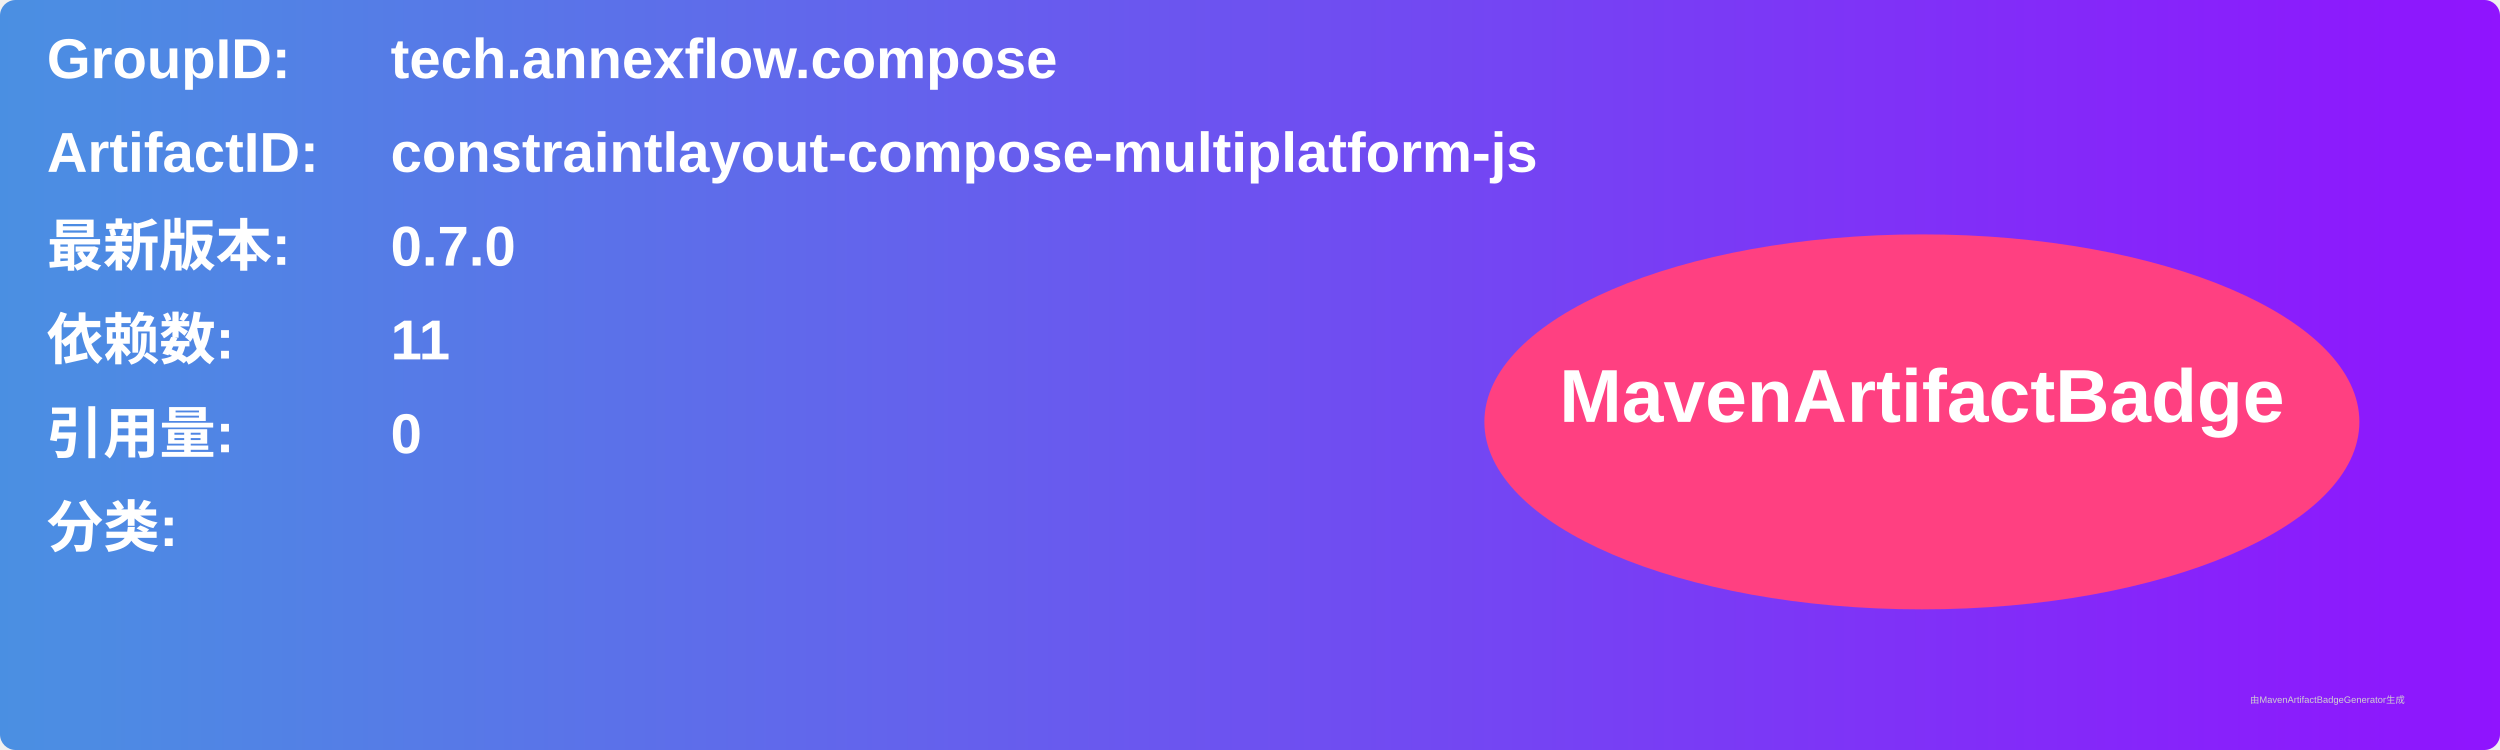
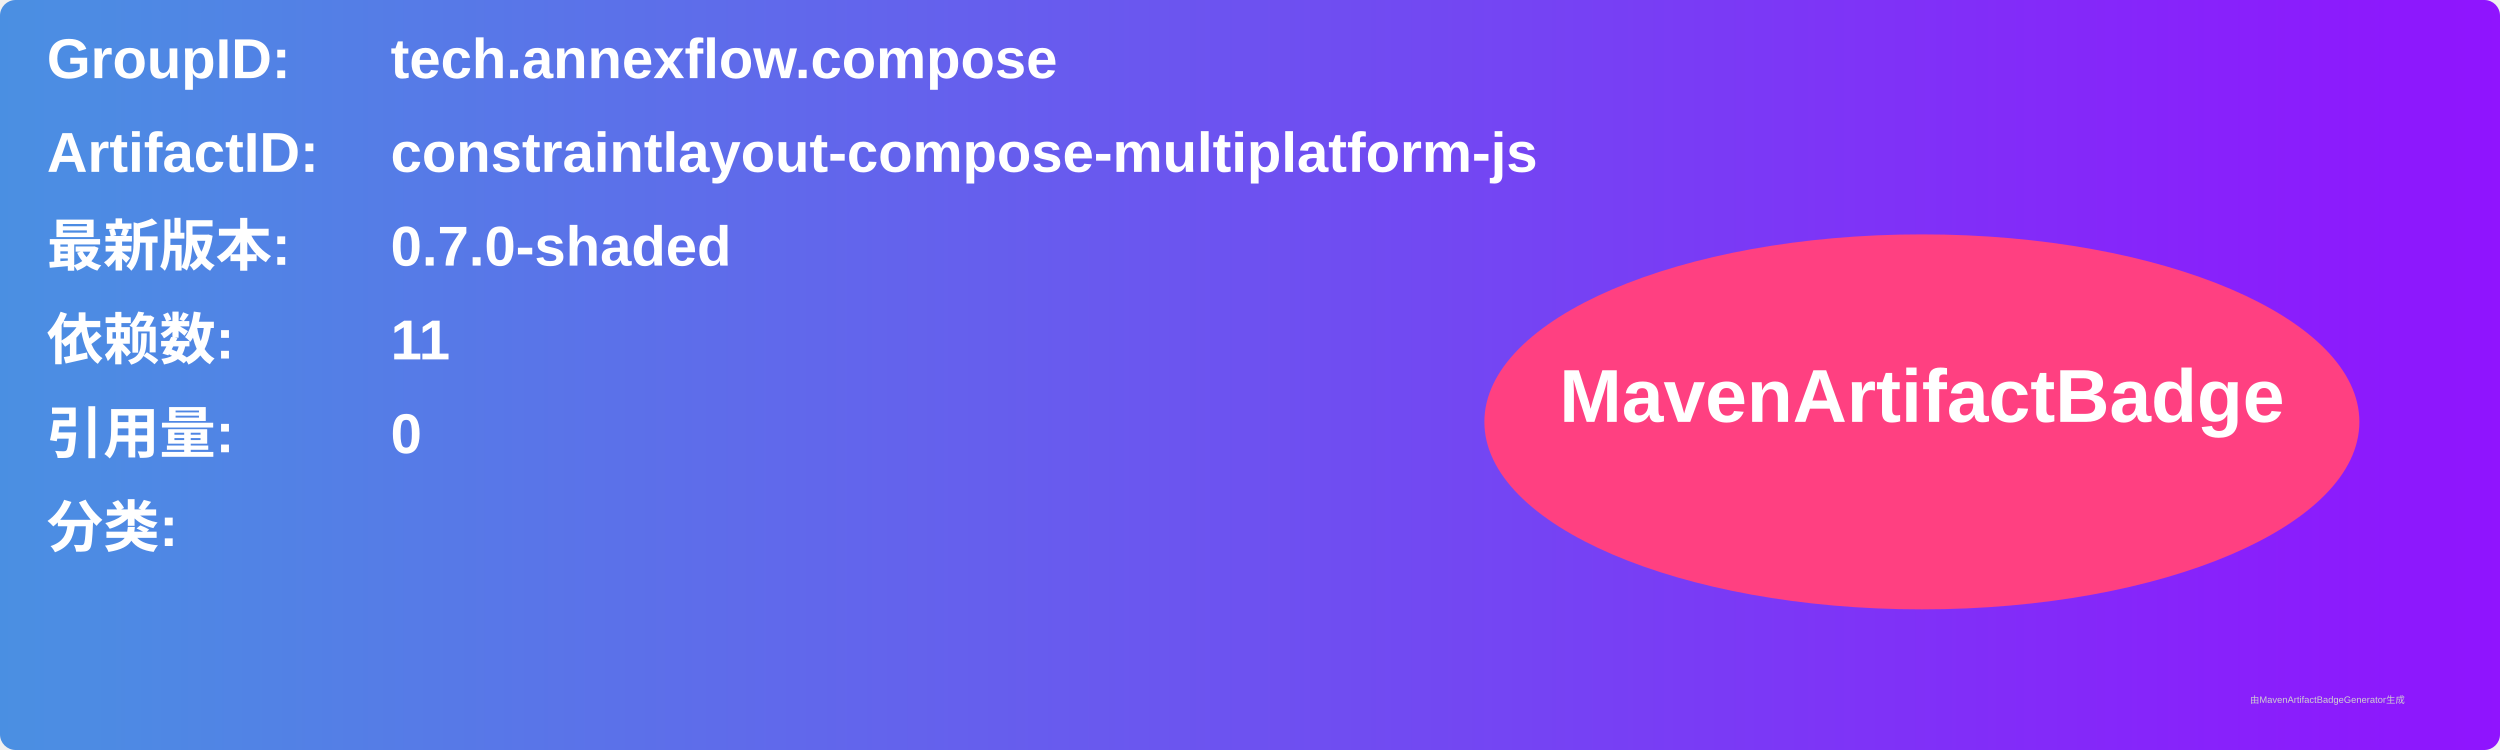
<svg xmlns="http://www.w3.org/2000/svg" width="800" height="240" viewBox="0 0 800 240">
  <linearGradient id="grad" x1="0%" y1="0%" x2="100%" y2="0%">
    <stop offset="0%" stop-color="#4a90e2" />
    <stop offset="100%" stop-color="#9013fe" />
  </linearGradient>
  <rect width="100%" height="100%" rx="5" ry="5" fill="url(#grad)" />
  <g transform="translate(15, 15)">
    <text x="0" y="10" font-family="Arial" font-size="18" fill="white" font-weight="bold" width="260">GroupID:</text>
    <text x="110" y="10" font-family="Arial" font-size="18" fill="white" font-weight="bold" width="460">tech.annexflow.compose</text>
    <text x="0" y="40" font-family="Arial" font-size="18" fill="white" font-weight="bold" width="260">ArtifactID:</text>
    <text x="110" y="40" font-family="Arial" font-size="18" fill="white" font-weight="bold" width="460">constraintlayout-compose-multiplatform-js</text>
    <text x="0" y="70" font-family="Arial" font-size="18" fill="white" font-weight="bold">最新版本:</text>
    <text x="110" y="70" font-family="Arial" font-size="18" fill="white" font-weight="bold">
-       <tspan font-weight="bold">0.7.0</tspan>
+       <tspan font-weight="bold">0.7.0-shaded</tspan>
    </text>
    <text x="0" y="100" font-family="Arial" font-size="18" fill="white" font-weight="bold">依赖数: </text>
    <text x="110" y="100" font-family="Arial" font-size="18" fill="white">
      <tspan font-weight="bold">11</tspan>
    </text>
    <text x="0" y="130" font-family="Arial" font-size="18" fill="white" font-weight="bold">引用量: </text>
    <text x="110" y="130" font-family="Arial" font-size="18" fill="white">
      <tspan font-weight="bold">0</tspan>
    </text>
    <text x="0" y="160" font-family="Arial" font-size="18" fill="white" font-weight="bold">分类:</text>
    <text x="10" y="190" font-family="Arial" font-size="10" fill="white">
      <tspan font-weight="bold" />
    </text>
    <ellipse cx="600" cy="120" rx="140" ry="60" fill="#ff4081" />
    <text x="600" y="120" text-anchor="middle" font-family="Arial" font-size="24" fill="white" font-weight="bold">MavenArtifactBadge</text>
  </g>
  <text x="720" y="225" font-family="Arial" font-size="3" fill="#d0d0d0">由MavenArtifactBadgeGenerator生成</text>
</svg>
